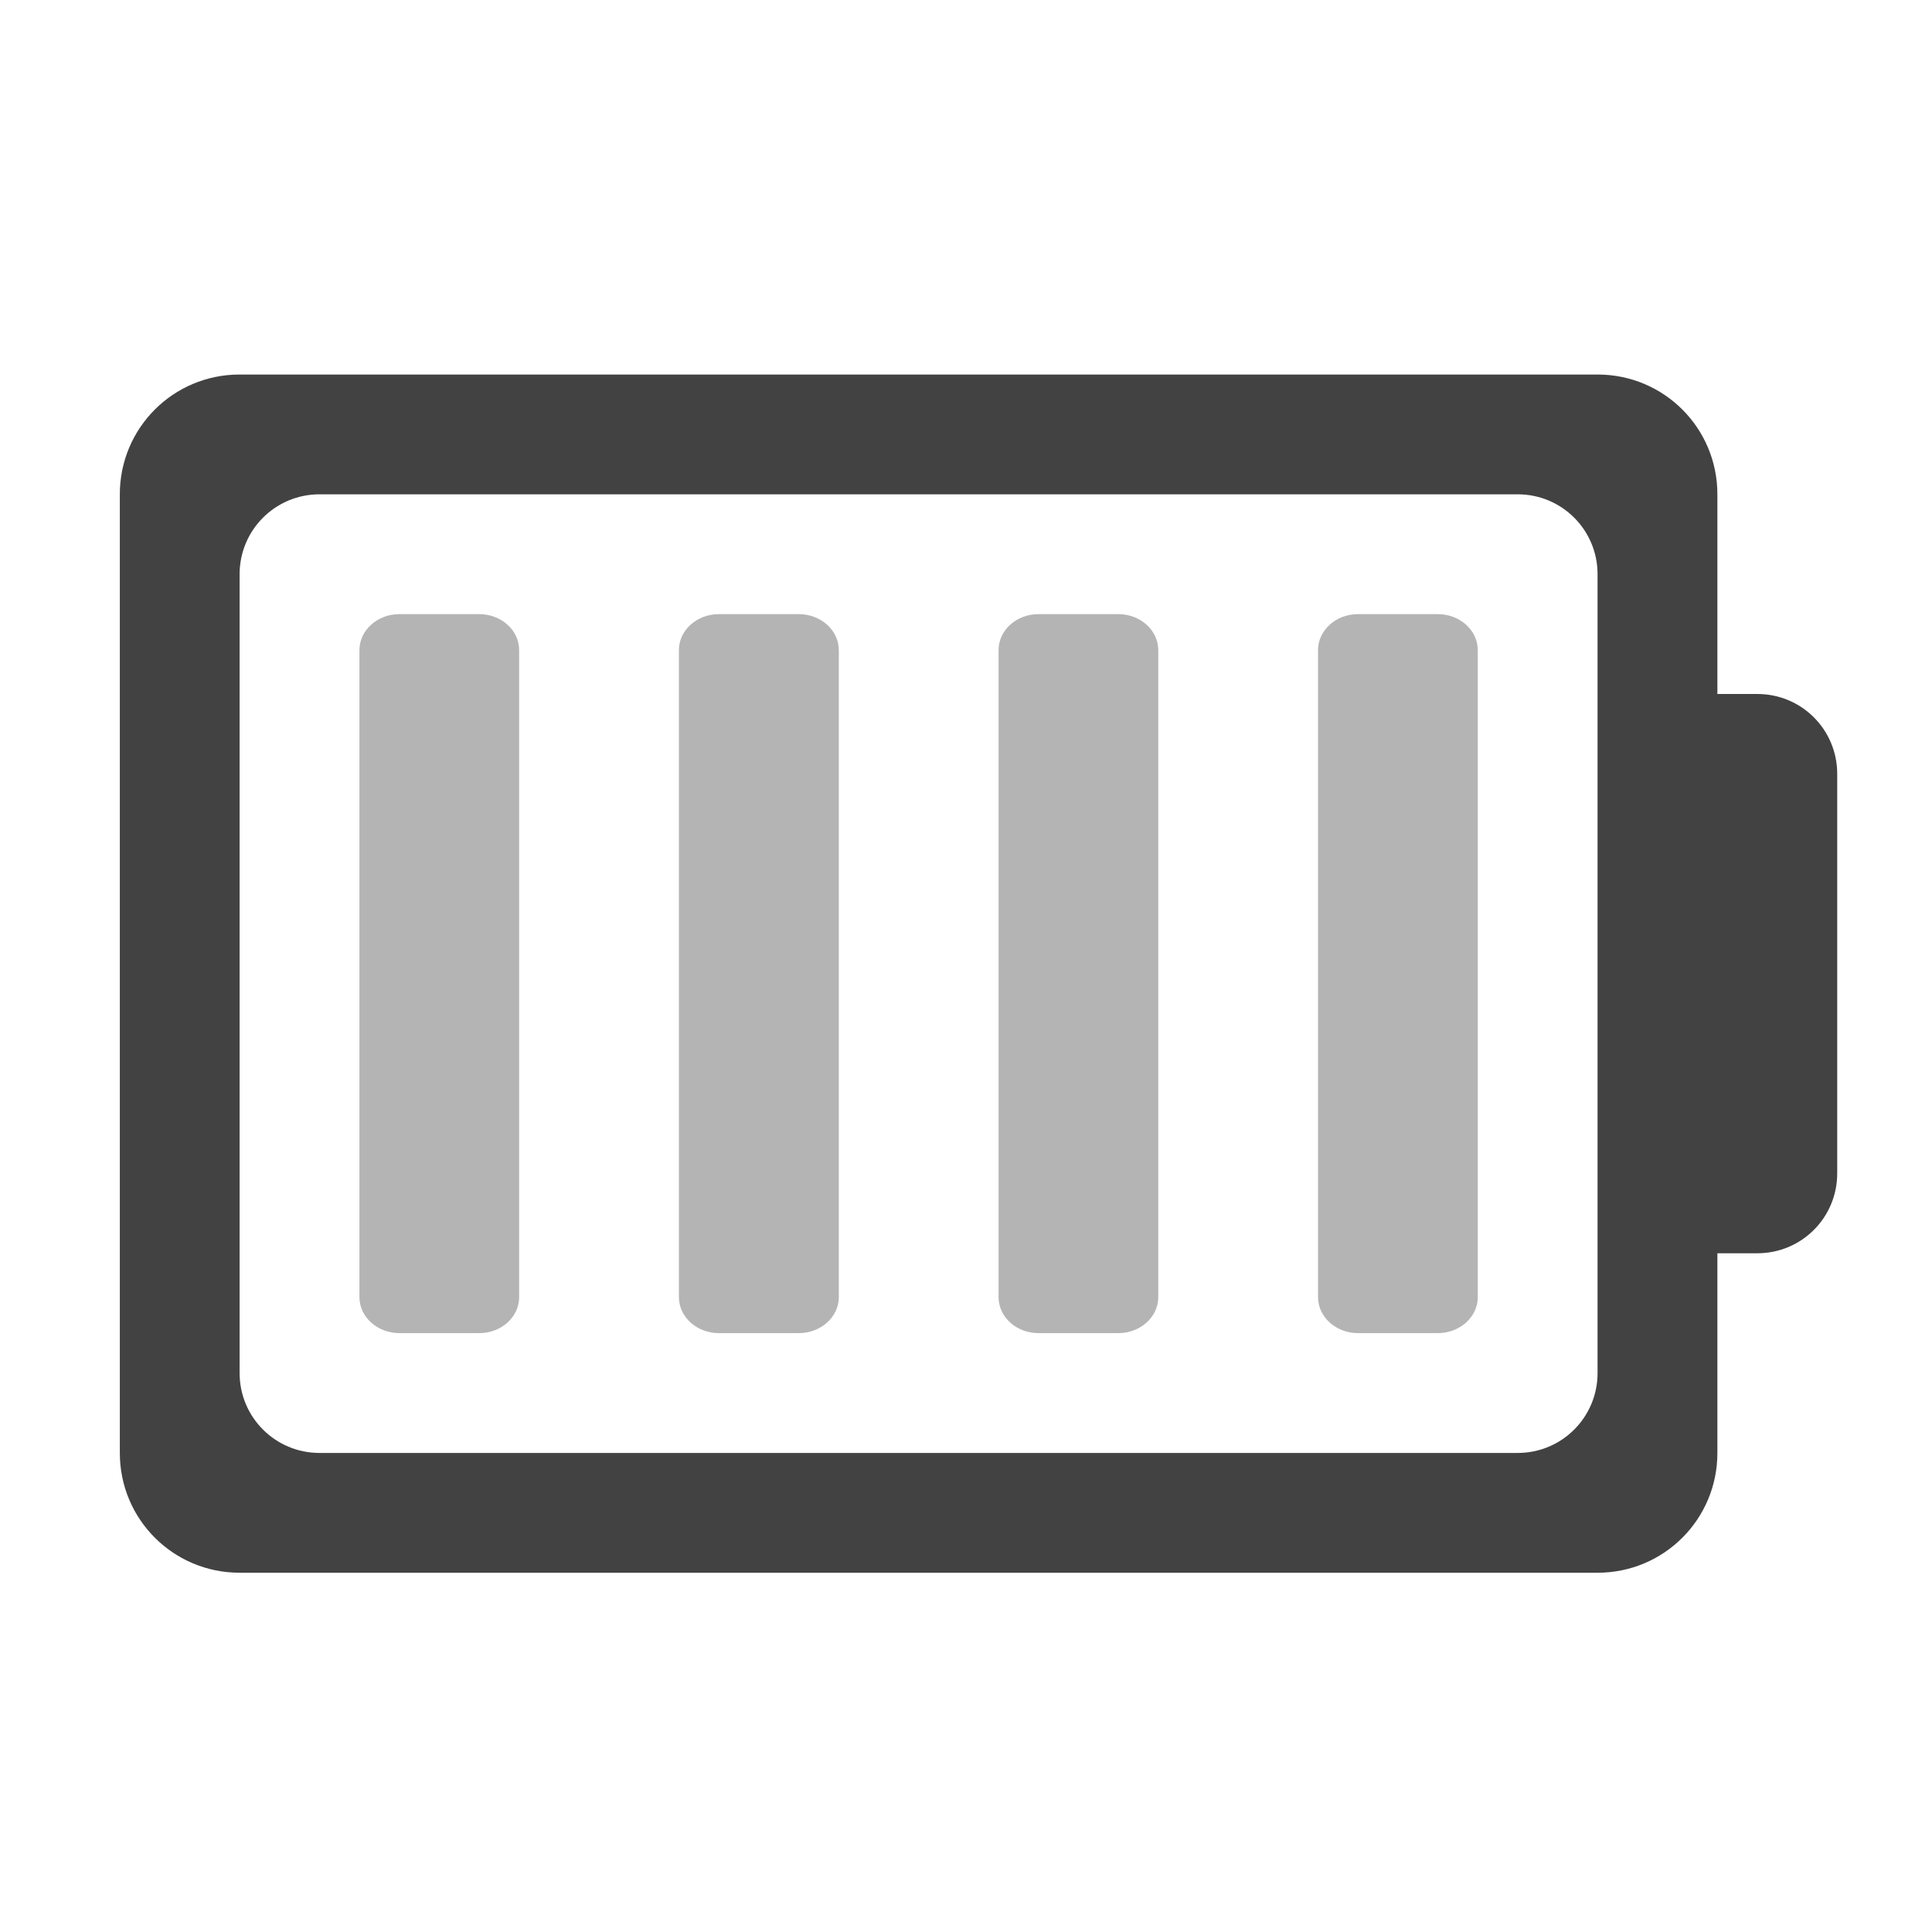
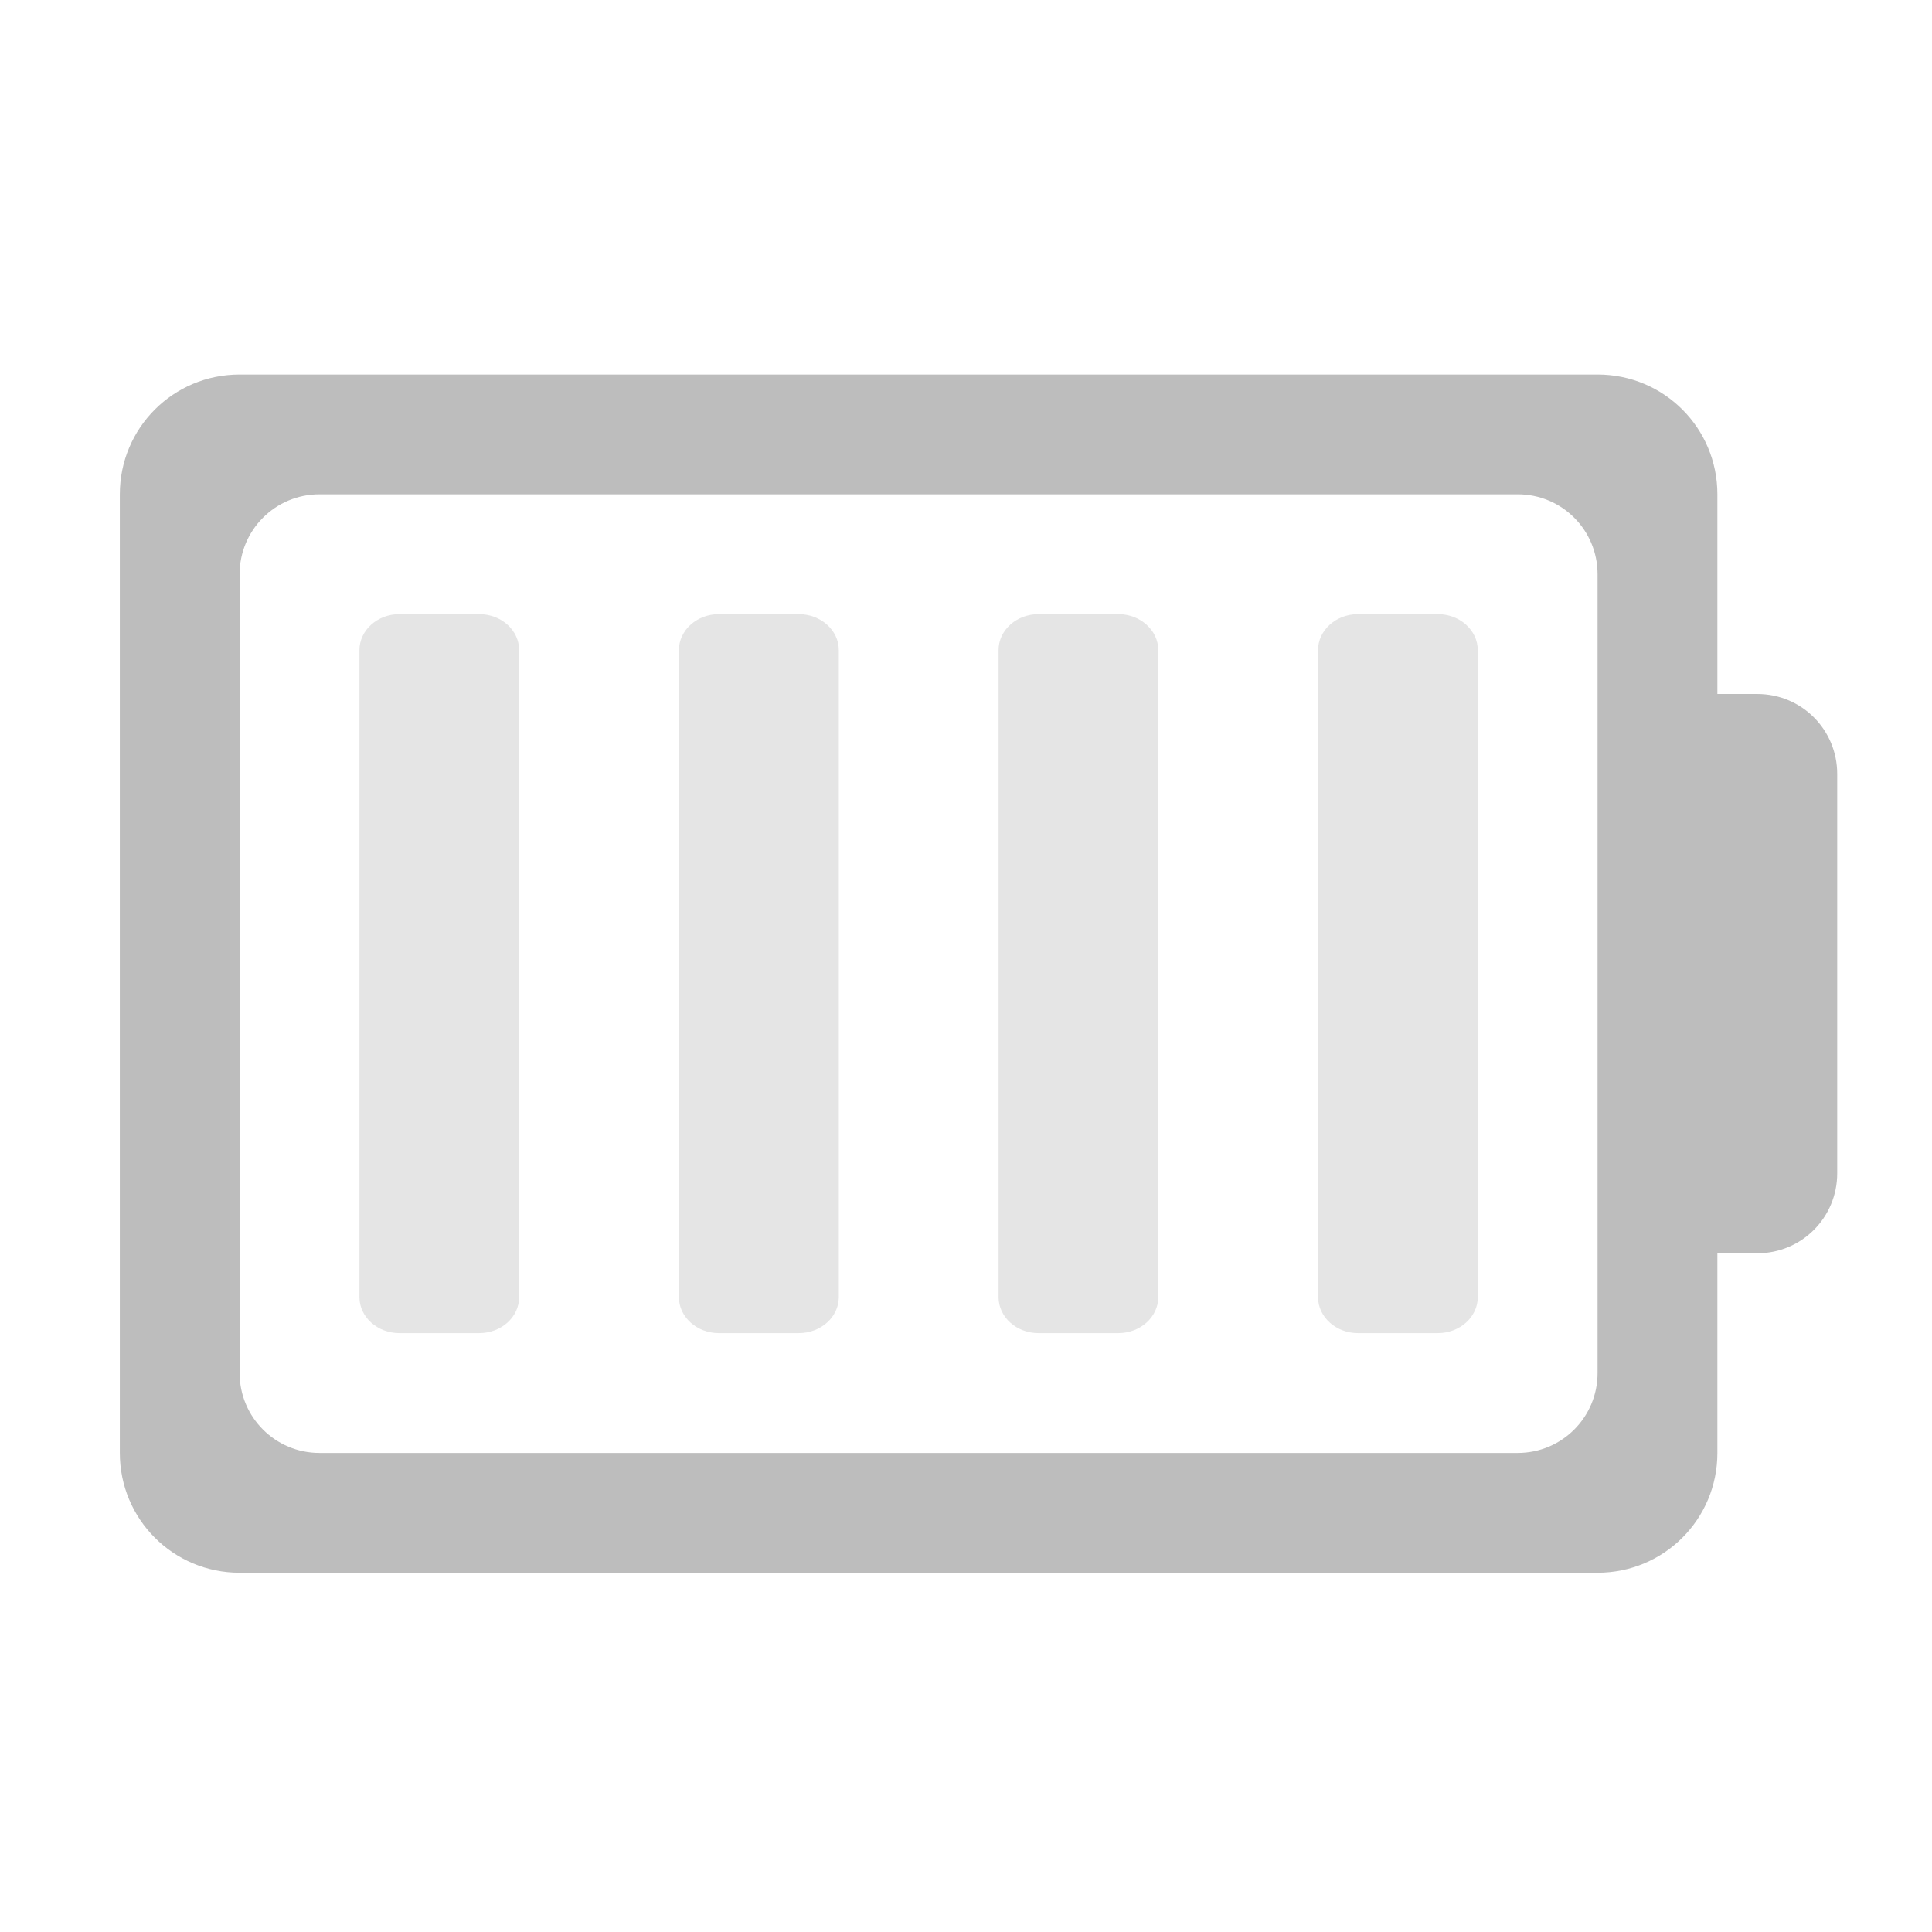
<svg xmlns="http://www.w3.org/2000/svg" width="48pt" height="48pt" viewBox="0 0 48 48" version="1.1">
  <g id="surface1">
-     <path style=" stroke:none;fill-rule:nonzero;fill:rgb(25.882%,25.882%,25.882%);fill-opacity:1;" d="M 5.953 9.305 C 4.305 9.305 2.977 10.633 2.977 12.281 L 2.977 36.098 C 2.977 37.746 4.305 39.074 5.953 39.074 L 39.691 39.074 C 41.34 39.074 42.668 37.746 42.668 36.098 L 42.668 31.137 L 43.66 31.137 C 44.762 31.137 45.645 30.25 45.645 29.152 L 45.645 19.227 C 45.645 18.129 44.762 17.242 43.66 17.242 L 42.668 17.242 L 42.668 12.281 C 42.668 10.633 41.34 9.305 39.691 9.305 Z M 7.938 12.281 L 37.707 12.281 C 38.805 12.281 39.691 13.168 39.691 14.266 L 39.691 34.113 C 39.691 35.211 38.805 36.098 37.707 36.098 L 7.938 36.098 C 6.84 36.098 5.953 35.211 5.953 34.113 L 5.953 14.266 C 5.953 13.168 6.84 12.281 7.938 12.281 Z M 7.938 12.281 " />
-     <path style=" stroke:none;fill-rule:nonzero;fill:rgb(25.882%,25.882%,25.882%);fill-opacity:0.392;" d="M 9.922 15.258 L 11.906 15.258 C 12.457 15.258 12.898 15.66 12.898 16.152 L 12.898 32.227 C 12.898 32.719 12.457 33.121 11.906 33.121 L 9.922 33.121 C 9.375 33.121 8.93 32.719 8.93 32.227 L 8.93 16.152 C 8.93 15.66 9.375 15.258 9.922 15.258 Z M 9.922 15.258 " />
-     <path style=" stroke:none;fill-rule:nonzero;fill:rgb(25.882%,25.882%,25.882%);fill-opacity:0.392;" d="M 17.859 15.258 L 19.844 15.258 C 20.395 15.258 20.84 15.66 20.84 16.152 L 20.84 32.227 C 20.84 32.719 20.395 33.121 19.844 33.121 L 17.859 33.121 C 17.312 33.121 16.867 32.719 16.867 32.227 L 16.867 16.152 C 16.867 15.66 17.312 15.258 17.859 15.258 Z M 17.859 15.258 " />
-     <path style=" stroke:none;fill-rule:nonzero;fill:rgb(25.882%,25.882%,25.882%);fill-opacity:0.392;" d="M 25.801 15.258 L 27.785 15.258 C 28.332 15.258 28.777 15.66 28.777 16.152 L 28.777 32.227 C 28.777 32.719 28.332 33.121 27.785 33.121 L 25.801 33.121 C 25.25 33.121 24.809 32.719 24.809 32.227 L 24.809 16.152 C 24.809 15.66 25.25 15.258 25.801 15.258 Z M 25.801 15.258 " />
-     <path style=" stroke:none;fill-rule:nonzero;fill:rgb(25.882%,25.882%,25.882%);fill-opacity:0.392;" d="M 33.738 15.258 L 35.723 15.258 C 36.27 15.258 36.715 15.66 36.715 16.152 L 36.715 32.227 C 36.715 32.719 36.27 33.121 35.723 33.121 L 33.738 33.121 C 33.191 33.121 32.746 32.719 32.746 32.227 L 32.746 16.152 C 32.746 15.66 33.191 15.258 33.738 15.258 Z M 33.738 15.258 " />
+     <path style=" stroke:none;fill-rule:nonzero;fill:rgb(74.118%,74.118%,74.118%);fill-opacity:1;" d="M 5.953 9.305 C 4.305 9.305 2.977 10.633 2.977 12.281 L 2.977 36.098 C 2.977 37.746 4.305 39.074 5.953 39.074 L 39.691 39.074 C 41.34 39.074 42.668 37.746 42.668 36.098 L 42.668 31.137 L 43.66 31.137 C 44.762 31.137 45.645 30.25 45.645 29.152 L 45.645 19.227 C 45.645 18.129 44.762 17.242 43.66 17.242 L 42.668 17.242 L 42.668 12.281 C 42.668 10.633 41.34 9.305 39.691 9.305 Z M 7.938 12.281 L 37.707 12.281 C 38.805 12.281 39.691 13.168 39.691 14.266 L 39.691 34.113 C 39.691 35.211 38.805 36.098 37.707 36.098 L 7.938 36.098 C 6.84 36.098 5.953 35.211 5.953 34.113 L 5.953 14.266 C 5.953 13.168 6.84 12.281 7.938 12.281 Z M 7.938 12.281 " />
+     <path style=" stroke:none;fill-rule:nonzero;fill:rgb(74.118%,74.118%,74.118%);fill-opacity:0.392;" d="M 9.922 15.258 L 11.906 15.258 C 12.457 15.258 12.898 15.66 12.898 16.152 L 12.898 32.227 C 12.898 32.719 12.457 33.121 11.906 33.121 L 9.922 33.121 C 9.375 33.121 8.93 32.719 8.93 32.227 L 8.93 16.152 C 8.93 15.66 9.375 15.258 9.922 15.258 Z M 9.922 15.258 " />
+     <path style=" stroke:none;fill-rule:nonzero;fill:rgb(74.118%,74.118%,74.118%);fill-opacity:0.392;" d="M 17.859 15.258 L 19.844 15.258 C 20.395 15.258 20.84 15.66 20.84 16.152 L 20.84 32.227 C 20.84 32.719 20.395 33.121 19.844 33.121 L 17.859 33.121 C 17.312 33.121 16.867 32.719 16.867 32.227 L 16.867 16.152 C 16.867 15.66 17.312 15.258 17.859 15.258 Z M 17.859 15.258 " />
+     <path style=" stroke:none;fill-rule:nonzero;fill:rgb(74.118%,74.118%,74.118%);fill-opacity:0.392;" d="M 25.801 15.258 L 27.785 15.258 C 28.332 15.258 28.777 15.66 28.777 16.152 L 28.777 32.227 C 28.777 32.719 28.332 33.121 27.785 33.121 L 25.801 33.121 C 25.25 33.121 24.809 32.719 24.809 32.227 L 24.809 16.152 C 24.809 15.66 25.25 15.258 25.801 15.258 Z M 25.801 15.258 " />
+     <path style=" stroke:none;fill-rule:nonzero;fill:rgb(74.118%,74.118%,74.118%);fill-opacity:0.392;" d="M 33.738 15.258 L 35.723 15.258 C 36.27 15.258 36.715 15.66 36.715 16.152 L 36.715 32.227 C 36.715 32.719 36.27 33.121 35.723 33.121 L 33.738 33.121 C 33.191 33.121 32.746 32.719 32.746 32.227 L 32.746 16.152 C 32.746 15.66 33.191 15.258 33.738 15.258 Z M 33.738 15.258 " />
  </g>
</svg>
